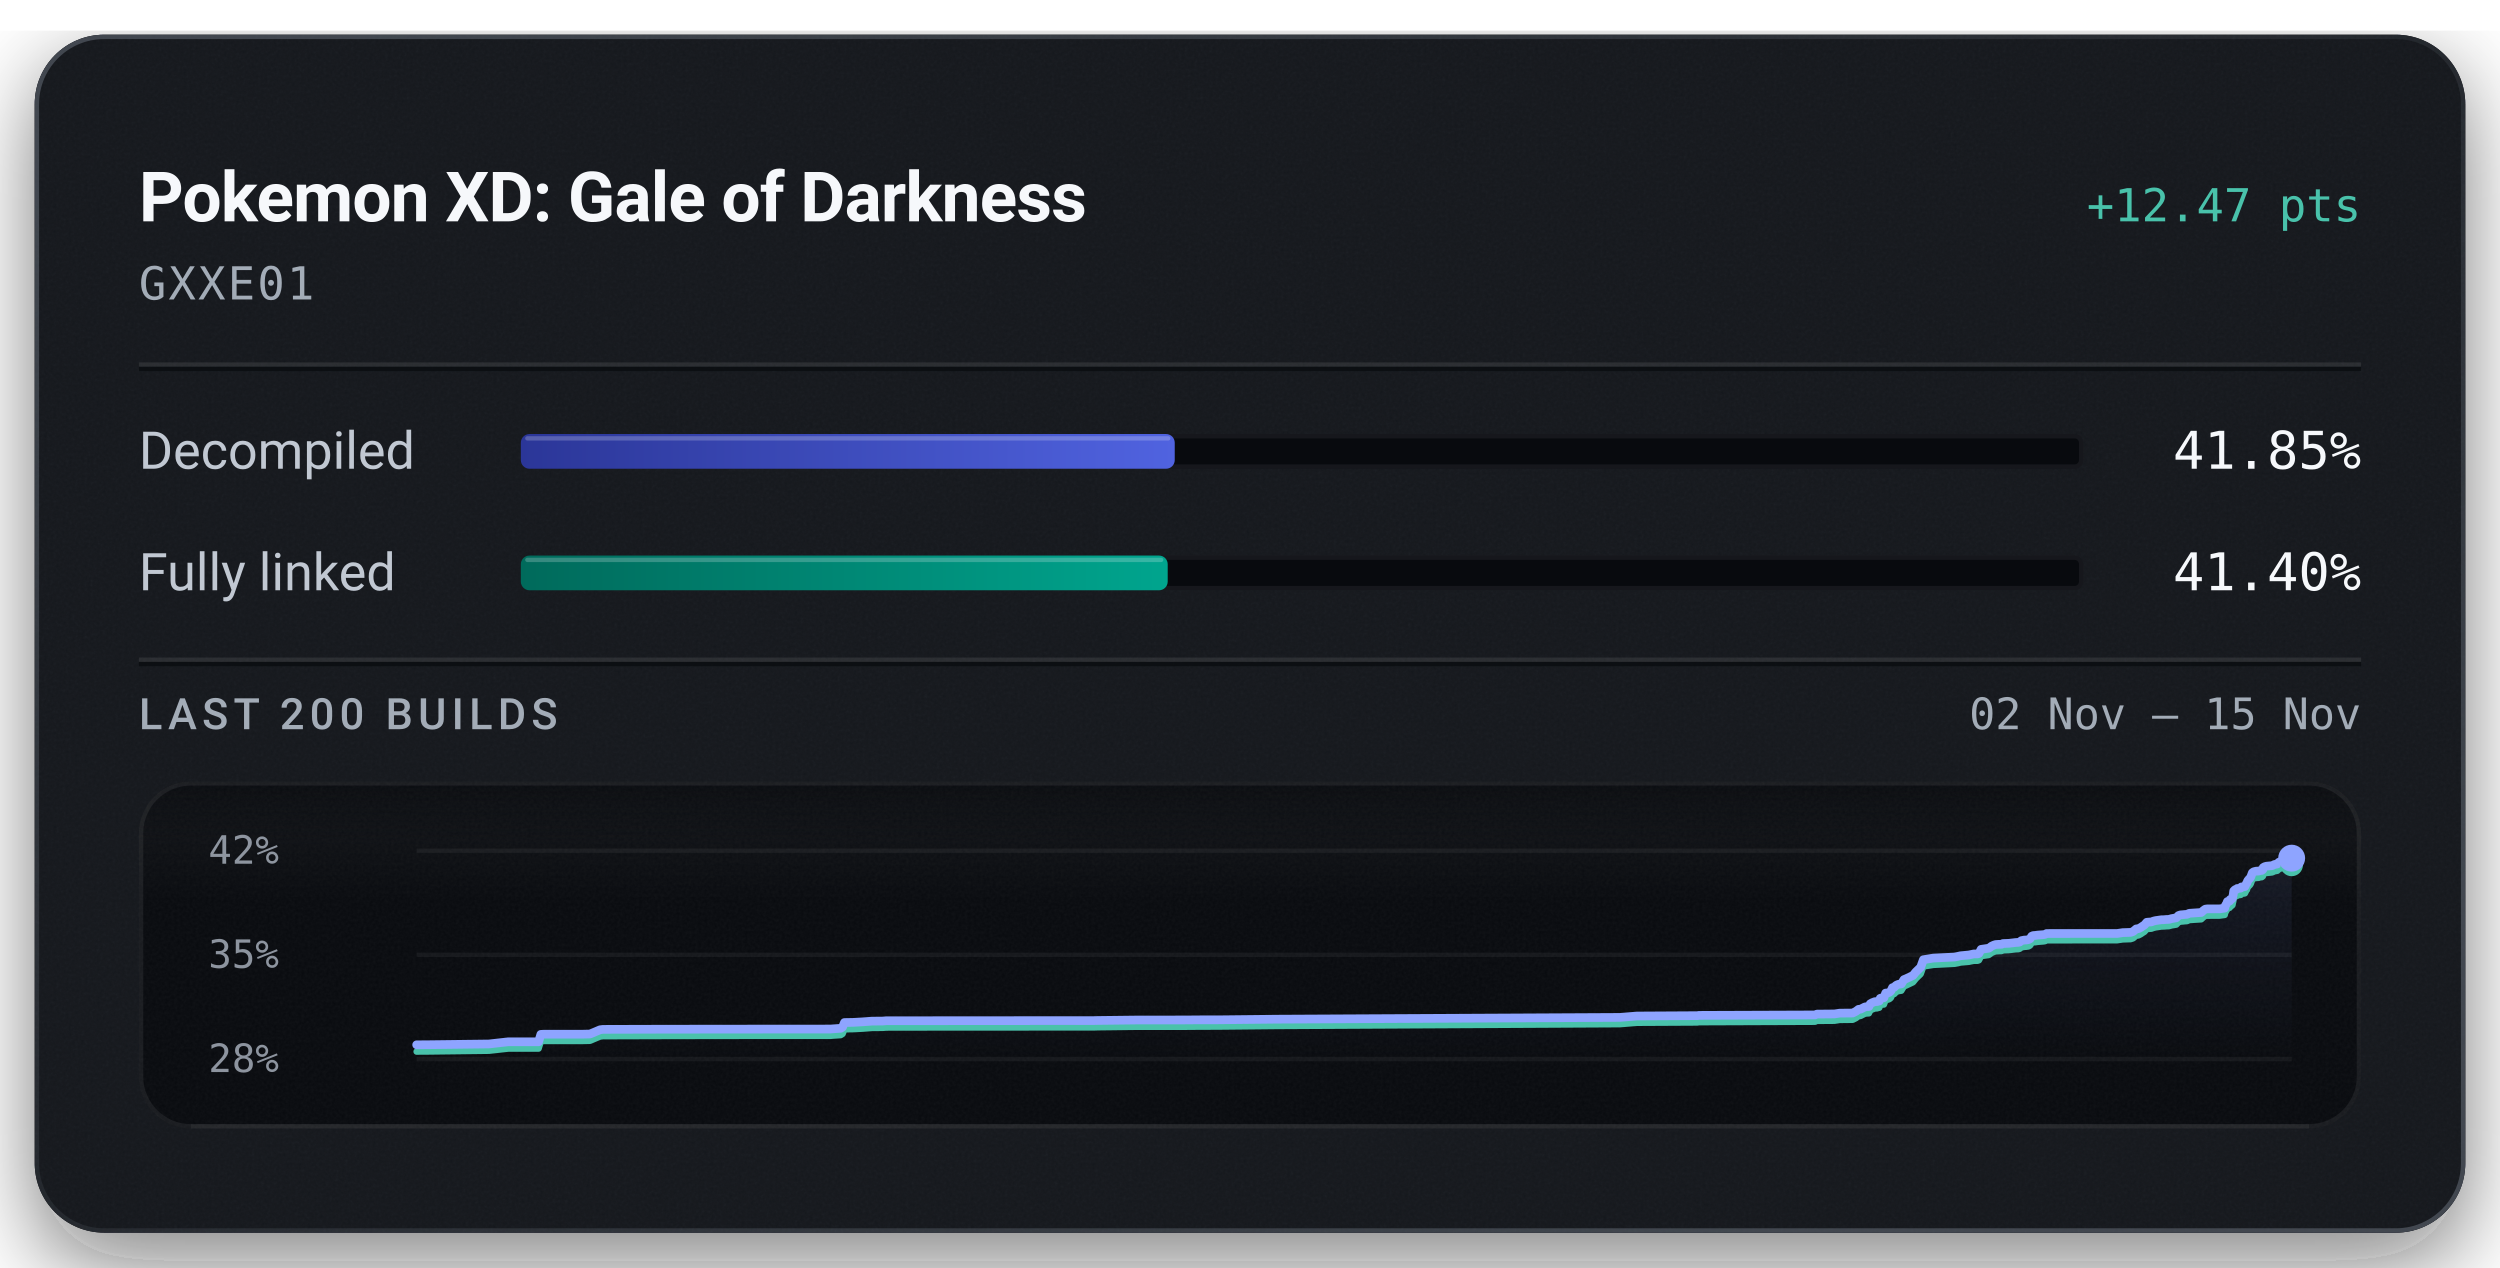
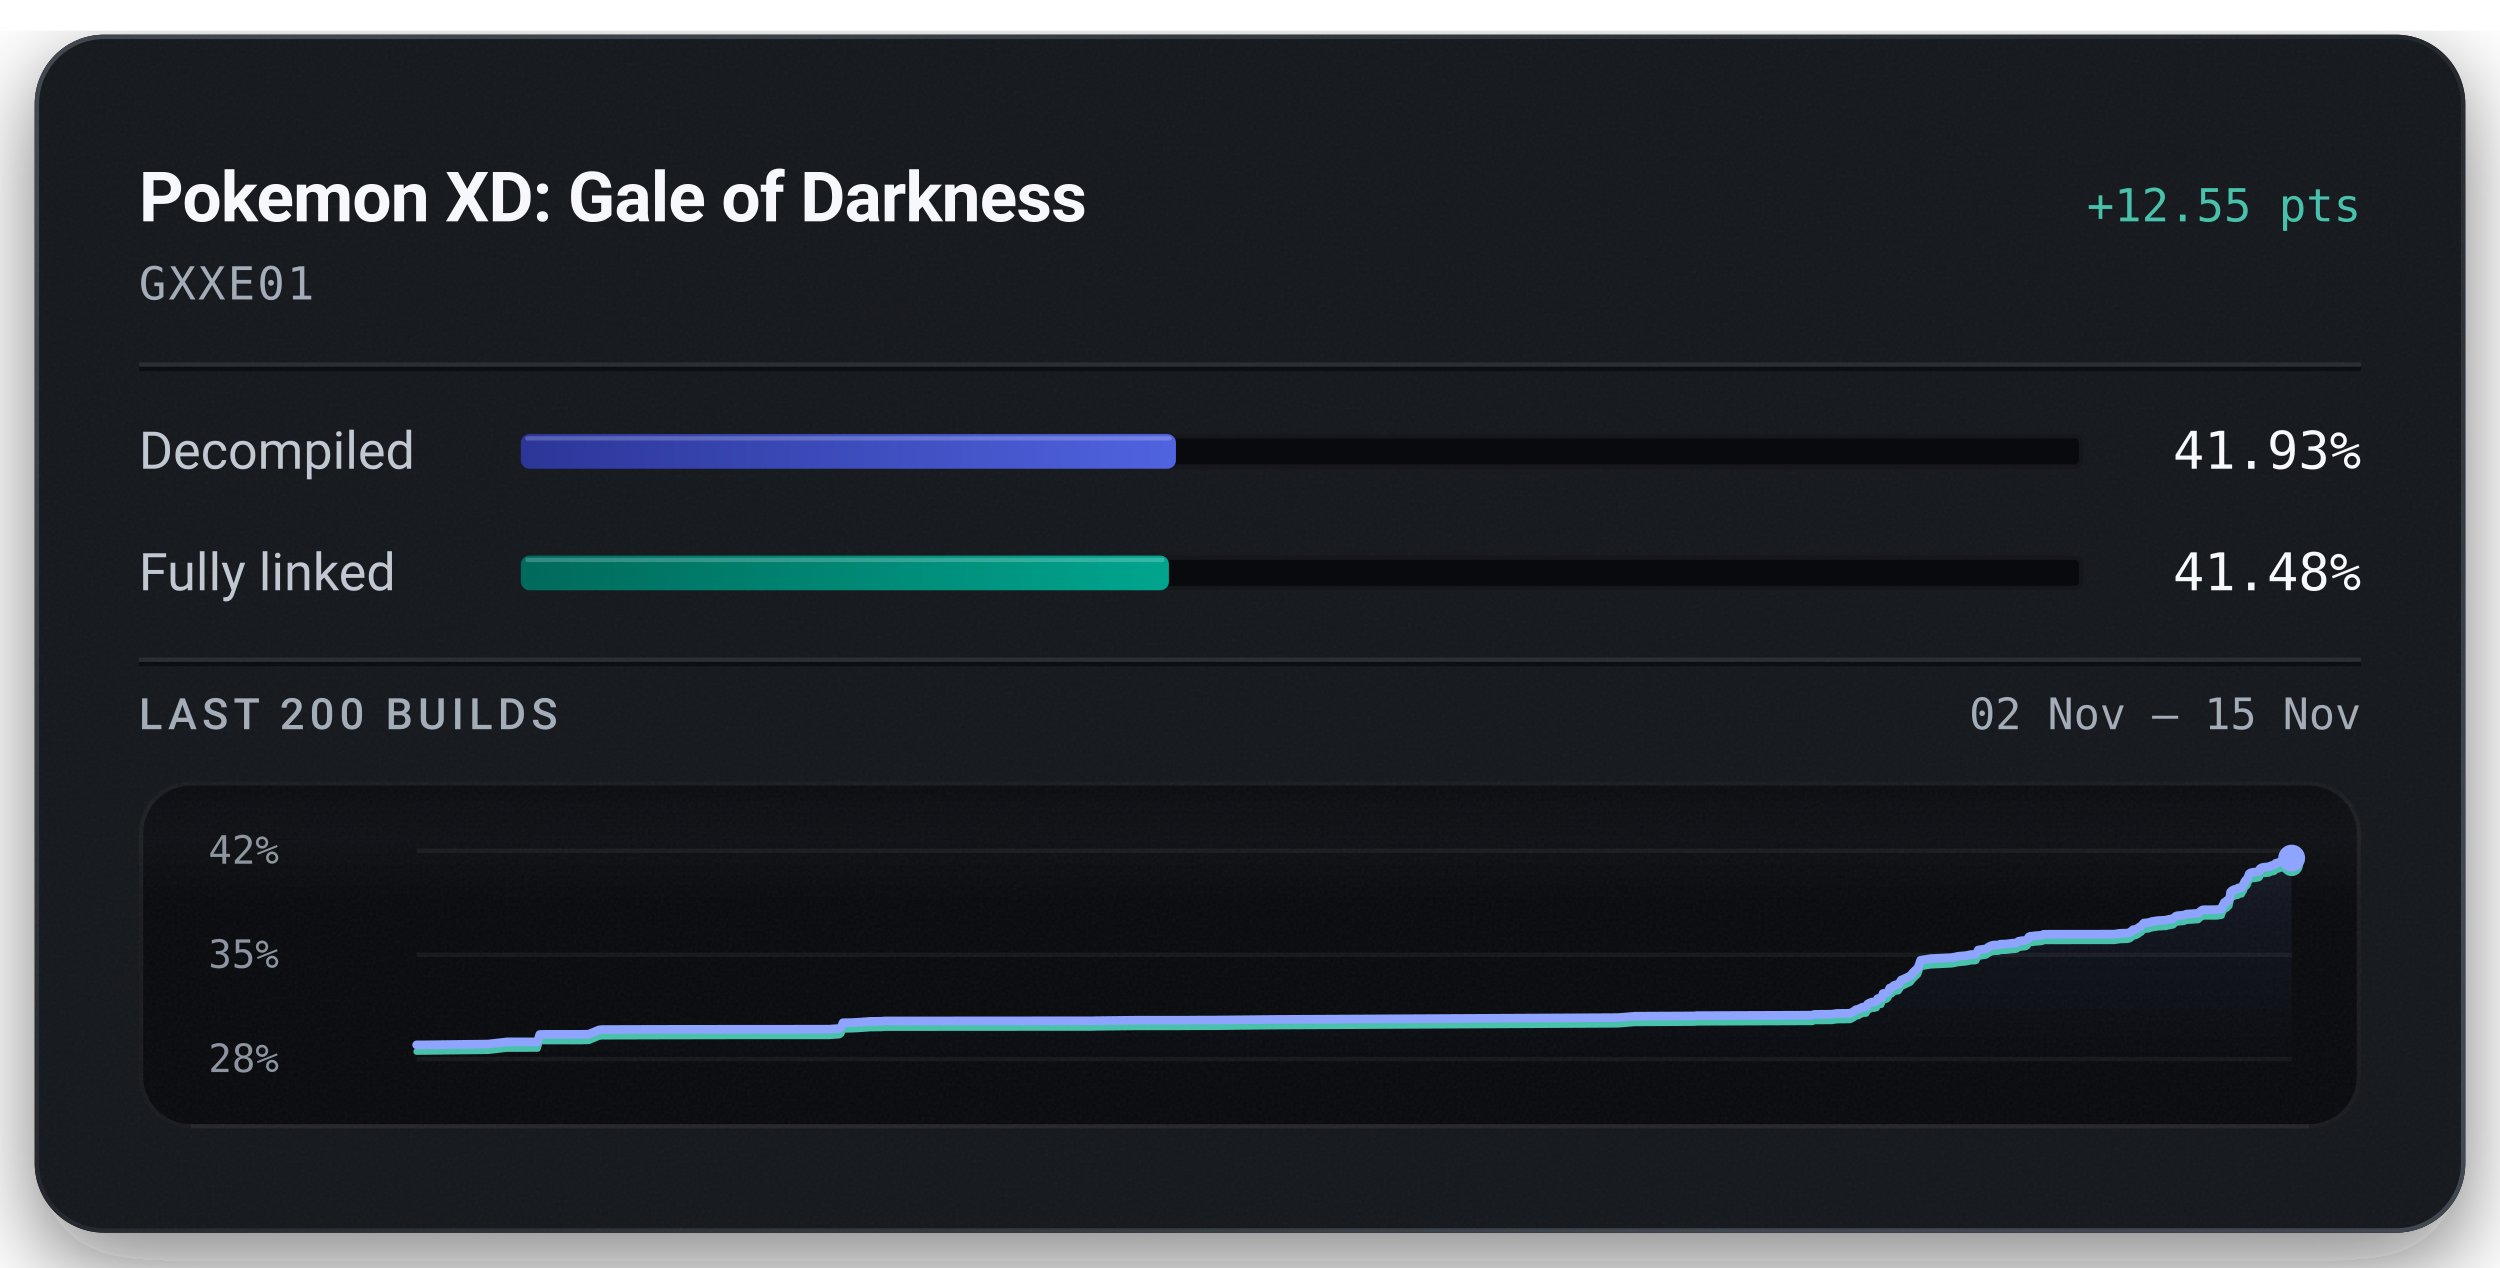
<svg xmlns="http://www.w3.org/2000/svg" width="576" height="292" viewBox="0 0 576 292" role="img" aria-labelledby="title description">
  <defs>
    <linearGradient id="badge-rim" x1="1" y1="1" x2="0" y2="0">
      <stop offset="0.15" stop-color="#6b747f" stop-opacity="0.5" />
      <stop offset="0.51" stop-color="#6b747f" stop-opacity="0.15" />
      <stop offset="0.93" stop-color="#6b747f" stop-opacity="0.5" />
    </linearGradient>
    <linearGradient id="badge-progress" x1="0" y1="0" x2="1" y2="0">
      <stop offset="0" stop-color="#2b3698" />
      <stop offset="1" stop-color="#5063e0" />
    </linearGradient>
    <linearGradient id="badge-linked" x1="0" y1="0" x2="1" y2="0">
      <stop offset="0" stop-color="#006a5b" />
      <stop offset="1" stop-color="#00a58e" />
    </linearGradient>
    <filter id="badge-grain" x="0" y="0" width="100%" height="100%">
      <feTurbulence type="fractalNoise" baseFrequency="1.4" numOctaves="2" stitchTiles="stitch" />
      <feColorMatrix type="saturate" values="0" />
    </filter>
    <filter id="badge-shadow" x="-15%" y="-15%" width="130%" height="150%">
      <feDropShadow dx="0" dy="7" stdDeviation="11" flood-color="#080a0e" flood-opacity="0.55" />
    </filter>
    <clipPath id="badge-card-clip">
      <rect x="8" y="8" width="560" height="276" rx="16" />
    </clipPath>
    <linearGradient id="badge-area" x1="0" y1="0" x2="0" y2="1">
      <stop offset="0" stop-color="#8ea4ff" stop-opacity="0.085" />
      <stop offset="1" stop-color="#8ea4ff" stop-opacity="0" />
    </linearGradient>
    <linearGradient id="badge-well-frost" x1="0" y1="0" x2="0" y2="1">
      <stop offset="0" stop-color="#f6f8fb" stop-opacity="0.045" />
      <stop offset="1" stop-color="#f6f8fb" stop-opacity="0" />
    </linearGradient>
    <linearGradient id="badge-well-shade" x1="0" y1="0" x2="0" y2="1">
      <stop offset="0" stop-color="#080a0e" stop-opacity="0.9" />
      <stop offset="1" stop-color="#080a0e" stop-opacity="0" />
    </linearGradient>
    <clipPath id="badge-well-clip">
      <rect x="32" y="180" width="512" height="80" rx="12" />
    </clipPath>
  </defs>
  <rect x="8" y="8" width="560" height="276" rx="16" fill="#14171c" filter="url(#badge-shadow)" />
  <g clip-path="url(#badge-card-clip)">
    <rect x="8" y="8" width="560" height="276" rx="16" fill="#14171c" />
    <rect x="8" y="8" width="560" height="276" filter="url(#badge-grain)" opacity="0.05" />
  </g>
  <rect x="8.5" y="8.5" width="559" height="275" rx="15.5" fill="none" stroke="url(#badge-rim)" stroke-width="1" />
  <text x="32" y="51" fill="#f6f8fb" font-family="system-ui, -apple-system, 'Segoe UI', Roboto, sans-serif" font-size="16" font-weight="600" text-anchor="start" letter-spacing="-0.2">Pokemon XD: Gale of Darkness</text>
-   <text x="544" y="51" fill="#49c2ab" font-family="ui-monospace, 'SF Mono', 'Cascadia Mono', Menlo, Consolas, monospace" font-size="10.5" font-weight="500" text-anchor="end">+12.47 pts</text>
+   <text x="544" y="51" fill="#49c2ab" font-family="ui-monospace, 'SF Mono', 'Cascadia Mono', Menlo, Consolas, monospace" font-size="10.5" font-weight="500" text-anchor="end">+12.55 pts</text>
  <text x="32" y="69" fill="#a3acb7" font-family="ui-monospace, 'SF Mono', 'Cascadia Mono', Menlo, Consolas, monospace" font-size="10.5" font-weight="400" text-anchor="start" letter-spacing="0.5">GXXE01</text>
  <line x1="32" y1="84" x2="544" y2="84" stroke="#f6f8fb" stroke-opacity="0.09" stroke-width="1" />
  <line x1="32" y1="85" x2="544" y2="85" stroke="#080a0e" stroke-opacity="0.7" stroke-width="1" />
  <text x="32" y="108" fill="#c1c8d2" font-family="system-ui, -apple-system, 'Segoe UI', Roboto, sans-serif" font-size="12" font-weight="400" text-anchor="start">Decompiled</text>
  <rect x="120" y="100" width="360" height="8" rx="2" fill="#080a0e" />
  <rect x="120.5" y="100.5" width="359" height="7" rx="1.5" fill="none" stroke="#f6f8fb" stroke-opacity="0.06" stroke-width="1" />
-   <rect x="120" y="100" width="150.66" height="8" rx="2" fill="url(#badge-progress)" />
-   <rect x="121" y="100.5" width="148.66" height="1" rx="0.5" fill="#f6f8fb" fill-opacity="0.22" />
-   <text x="544" y="108" fill="#f6f8fb" font-family="ui-monospace, 'SF Mono', 'Cascadia Mono', Menlo, Consolas, monospace" font-size="12" font-weight="500" text-anchor="end">41.85%</text>
+   <rect x="120" y="100" width="150.94" height="8" rx="2" fill="url(#badge-progress)" />
+   <rect x="121" y="100.5" width="148.94" height="1" rx="0.5" fill="#f6f8fb" fill-opacity="0.22" />
+   <text x="544" y="108" fill="#f6f8fb" font-family="ui-monospace, 'SF Mono', 'Cascadia Mono', Menlo, Consolas, monospace" font-size="12" font-weight="500" text-anchor="end">41.93%</text>
  <text x="32" y="136" fill="#c1c8d2" font-family="system-ui, -apple-system, 'Segoe UI', Roboto, sans-serif" font-size="12" font-weight="400" text-anchor="start">Fully linked</text>
  <rect x="120" y="128" width="360" height="8" rx="2" fill="#080a0e" />
  <rect x="120.5" y="128.5" width="359" height="7" rx="1.5" fill="none" stroke="#f6f8fb" stroke-opacity="0.06" stroke-width="1" />
-   <rect x="120" y="128" width="149.04" height="8" rx="2" fill="url(#badge-linked)" />
-   <rect x="121" y="128.5" width="147.04" height="1" rx="0.5" fill="#f6f8fb" fill-opacity="0.22" />
-   <text x="544" y="136" fill="#f6f8fb" font-family="ui-monospace, 'SF Mono', 'Cascadia Mono', Menlo, Consolas, monospace" font-size="12" font-weight="500" text-anchor="end">41.40%</text>
+   <rect x="120" y="128" width="149.32" height="8" rx="2" fill="url(#badge-linked)" />
+   <rect x="121" y="128.5" width="147.32" height="1" rx="0.5" fill="#f6f8fb" fill-opacity="0.22" />
+   <text x="544" y="136" fill="#f6f8fb" font-family="ui-monospace, 'SF Mono', 'Cascadia Mono', Menlo, Consolas, monospace" font-size="12" font-weight="500" text-anchor="end">41.48%</text>
  <line x1="32" y1="152" x2="544" y2="152" stroke="#f6f8fb" stroke-opacity="0.09" stroke-width="1" />
  <line x1="32" y1="153" x2="544" y2="153" stroke="#080a0e" stroke-opacity="0.7" stroke-width="1" />
  <text x="32" y="168" fill="#a3acb7" font-family="system-ui, -apple-system, 'Segoe UI', Roboto, sans-serif" font-size="10" font-weight="500" text-anchor="start" letter-spacing="1.2">LAST 200 BUILDS</text>
  <text x="544" y="168" fill="#a3acb7" font-family="ui-monospace, 'SF Mono', 'Cascadia Mono', Menlo, Consolas, monospace" font-size="10" font-weight="400" text-anchor="end">02 Nov – 15 Nov</text>
  <g clip-path="url(#badge-well-clip)">
    <rect x="32" y="180" width="512" height="80" rx="12" fill="#080a0e" />
    <rect x="32" y="180" width="512" height="28" fill="url(#badge-well-frost)" />
    <rect x="32" y="180" width="512" height="14" fill="url(#badge-well-shade)" />
    <rect x="32" y="180" width="512" height="80" filter="url(#badge-grain)" opacity="0.05" />
  </g>
  <rect x="32.5" y="180.5" width="511" height="79" rx="11.5" fill="none" stroke="#f6f8fb" stroke-opacity="0.07" stroke-width="1" />
  <line x1="44" y1="259.5" x2="532" y2="259.5" stroke="#f6f8fb" stroke-opacity="0.05" stroke-width="1" />
  <text x="48" y="199" fill="#a3acb7" font-family="ui-monospace, 'SF Mono', 'Cascadia Mono', Menlo, Consolas, monospace" font-size="9" font-weight="400" text-anchor="start" fill-opacity="0.85">42%</text>
  <text x="48" y="223" fill="#a3acb7" font-family="ui-monospace, 'SF Mono', 'Cascadia Mono', Menlo, Consolas, monospace" font-size="9" font-weight="400" text-anchor="start" fill-opacity="0.85">35%</text>
  <text x="48" y="247" fill="#a3acb7" font-family="ui-monospace, 'SF Mono', 'Cascadia Mono', Menlo, Consolas, monospace" font-size="9" font-weight="400" text-anchor="start" fill-opacity="0.85">28%</text>
  <line x1="96" y1="196.00" x2="528" y2="196.00" stroke="#f6f8fb" stroke-opacity="0.055" stroke-width="1" />
  <line x1="96" y1="220.00" x2="528" y2="220.00" stroke="#f6f8fb" stroke-opacity="0.055" stroke-width="1" />
  <line x1="96" y1="244.00" x2="528" y2="244.00" stroke="#f6f8fb" stroke-opacity="0.055" stroke-width="1" />
-   <path d="M96.00,240.72 L96.22,240.72 L98.26,240.71 L112.65,240.53 L117.09,240.03 L124.09,240.03 L124.61,238.32 L125.34,238.28 L134.15,238.28 L135.78,238.24 L135.98,238.22 L138.25,237.26 L138.92,237.17 L152.32,237.13 L167.22,237.11 L191.38,237.09 L191.73,237.06 L193.70,236.92 L194.12,236.65 L194.56,235.59 L196.41,235.56 L196.70,235.55 L198.81,235.43 L200.90,235.27 L203.34,235.25 L204.21,235.18 L215.80,235.17 L252.12,235.14 L252.89,235.12 L261.98,235.01 L272.91,235.00 L276.55,234.97 L280.49,234.97 L294.19,234.82 L373.22,234.41 L377.13,234.09 L390.49,234.01 L391.10,234.01 L391.38,233.95 L392.24,233.94 L418.19,233.84 L418.60,233.65 L422.66,233.61 L423.87,233.43 L426.86,233.40 L427.62,233.01 L428.22,232.55 L428.66,232.52 L429.68,232.00 L430.13,231.93 L430.59,231.91 L430.91,231.27 L431.32,231.04 L431.96,230.78 L432.46,230.77 L432.75,230.67 L432.98,230.63 L433.20,230.02 L433.46,229.93 L434.05,229.88 L434.46,228.80 L434.92,228.77 L435.31,228.63 L435.65,228.34 L436.03,227.55 L436.46,227.45 L436.78,227.10 L437.02,226.94 L437.40,226.79 L438.06,226.69 L438.67,225.70 L439.14,225.51 L440.76,224.74 L441.40,223.95 L442.52,222.86 L443.14,221.12 L445.45,220.74 L450.32,220.50 L451.09,220.35 L451.68,220.21 L453.61,220.03 L454.47,219.85 L454.75,219.79 L455.63,219.79 L455.94,219.68 L456.45,218.73 L458.20,218.47 L458.52,218.26 L458.87,217.99 L459.40,217.75 L459.81,217.62 L460.43,217.58 L461.18,217.56 L461.49,217.39 L461.78,217.38 L462.87,217.34 L464.36,217.16 L465.01,217.12 L465.33,217.05 L465.72,216.73 L466.39,216.59 L466.87,216.57 L467.37,216.48 L467.74,216.28 L468.11,215.70 L468.45,215.55 L468.85,215.53 L469.51,215.44 L470.84,215.34 L471.21,215.27 L471.54,215.08 L487.81,215.07 L489.07,214.88 L490.89,214.82 L491.45,214.64 L492.19,214.02 L492.69,213.97 L493.24,213.68 L493.72,213.35 L494.07,213.13 L494.63,212.49 L495.18,212.44 L495.68,212.41 L496.15,212.23 L496.67,212.10 L497.17,212.03 L498.00,211.91 L498.53,211.90 L499.11,211.85 L499.70,211.83 L500.34,211.65 L500.85,211.56 L501.42,211.46 L501.92,210.95 L502.37,210.79 L502.88,210.75 L503.37,210.70 L503.91,210.66 L504.41,210.42 L507.17,210.24 L507.67,209.78 L508.11,209.47 L508.49,209.41 L511.40,209.40 L512.57,209.23 L512.67,208.75 L512.79,208.55 L512.91,208.33 L513.00,208.23 L513.19,207.71 L513.73,207.59 L513.81,207.26 L514.06,207.24 L514.35,206.99 L514.46,206.43 L514.54,206.14 L514.64,205.30 L514.81,205.13 L514.92,205.00 L515.02,204.95 L515.33,204.90 L515.45,204.71 L515.71,204.71 L515.82,204.68 L516.27,204.62 L516.32,204.44 L516.41,204.35 L517.03,204.31 L517.22,204.27 L517.60,203.51 L517.69,203.46 L517.84,202.96 L518.08,202.67 L518.17,202.55 L518.37,202.38 L518.59,202.02 L518.76,201.56 L518.94,201.08 L519.26,200.85 L519.80,200.72 L520.42,200.69 L520.78,200.56 L521.10,200.55 L521.36,200.35 L521.45,199.88 L521.80,199.68 L522.20,199.57 L523.46,199.45 L523.70,199.35 L524.09,199.16 L524.29,199.14 L524.69,199.06 L524.85,198.84 L524.95,198.83 L525.08,198.64 L525.72,198.48 L525.92,198.38 L526.15,198.29 L527.35,198.27 L528.00,197.72 L528.00,244.00 L96.00,244.00 Z" fill="url(#badge-area)" />
-   <path d="M96.00,242.28 L96.22,242.27 L98.26,242.26 L112.65,242.08 L117.09,241.59 L124.09,241.58 L124.61,239.88 L125.34,239.84 L134.15,239.83 L135.78,239.80 L135.98,239.77 L138.25,238.81 L138.92,238.73 L152.32,238.69 L167.22,238.66 L191.38,238.65 L191.73,238.61 L193.70,238.48 L194.12,238.21 L194.56,237.14 L196.41,237.11 L196.70,237.10 L198.81,236.99 L200.90,236.83 L203.34,236.81 L204.21,236.74 L215.80,236.72 L252.12,236.70 L252.89,236.67 L261.98,236.56 L272.91,236.56 L276.55,236.53 L280.49,236.52 L294.19,236.38 L373.22,235.96 L377.13,235.64 L390.49,235.57 L391.10,235.56 L391.38,235.50 L392.24,235.50 L418.19,235.40 L418.60,235.20 L422.66,235.17 L423.87,234.98 L426.86,234.95 L427.62,234.57 L428.22,234.11 L428.66,234.07 L429.68,233.55 L430.13,233.49 L430.59,233.46 L430.91,232.82 L431.32,232.59 L431.96,232.34 L432.46,232.32 L432.75,232.22 L432.98,232.18 L433.20,231.58 L433.46,231.48 L434.05,231.43 L434.46,230.36 L434.92,230.33 L435.31,230.19 L435.65,229.90 L436.03,229.10 L436.46,229.00 L436.78,228.66 L437.02,228.49 L437.40,228.34 L438.06,228.25 L438.67,227.25 L439.14,227.07 L440.76,226.30 L441.40,225.50 L442.52,224.41 L443.14,222.67 L445.45,222.30 L450.32,222.05 L451.09,221.91 L451.68,221.76 L453.61,221.59 L454.47,221.41 L454.75,221.35 L455.63,221.35 L455.94,221.24 L456.45,220.28 L458.20,220.03 L458.52,219.81 L458.87,219.55 L459.40,219.31 L459.81,219.18 L460.43,219.14 L461.18,219.11 L461.49,218.94 L461.78,218.93 L462.87,218.89 L464.36,218.71 L465.01,218.68 L465.33,218.61 L465.72,218.28 L466.39,218.15 L466.87,218.12 L467.37,218.04 L467.74,217.83 L468.11,217.25 L468.45,217.10 L468.85,217.09 L469.51,216.99 L470.84,216.89 L471.21,216.82 L471.54,216.64 L487.81,216.62 L489.07,216.43 L490.89,216.37 L491.45,216.19 L492.19,215.57 L492.69,215.52 L493.24,215.23 L493.72,214.90 L494.07,214.69 L494.63,214.05 L495.18,214.00 L495.68,213.96 L496.15,213.79 L496.67,213.66 L497.17,213.59 L498.00,213.46 L498.53,213.45 L499.11,213.40 L499.70,213.38 L500.34,213.20 L500.85,213.12 L501.42,213.02 L501.92,212.50 L502.37,212.34 L502.88,212.30 L503.37,212.25 L503.91,212.21 L504.41,211.97 L507.17,211.80 L507.67,211.33 L508.11,211.02 L508.49,210.97 L511.40,210.95 L512.57,210.79 L512.67,210.31 L512.79,210.11 L512.91,209.88 L513.00,209.79 L513.19,209.26 L513.73,209.14 L513.81,208.81 L514.06,208.79 L514.35,208.54 L514.46,207.99 L514.54,207.69 L514.64,206.85 L514.81,206.68 L514.92,206.55 L515.02,206.50 L515.33,206.46 L515.45,206.27 L515.71,206.26 L515.82,206.24 L516.27,206.18 L516.32,205.99 L516.41,205.90 L517.03,205.86 L517.22,205.82 L517.60,205.07 L517.69,205.02 L517.84,204.51 L518.08,204.23 L518.17,204.10 L518.37,203.94 L518.59,203.58 L518.76,203.11 L518.94,202.63 L519.26,202.41 L519.80,202.28 L520.42,202.24 L520.78,202.11 L521.10,202.10 L521.36,201.90 L521.45,201.44 L521.80,201.23 L522.20,201.13 L523.46,201.00 L523.70,200.90 L524.09,200.72 L524.29,200.69 L524.69,200.62 L524.85,200.39 L524.95,200.38 L525.08,200.19 L525.72,200.04 L525.92,199.93 L526.15,199.85 L527.35,199.82 L528.00,199.28" fill="none" stroke="#49c2ab" stroke-width="1.5" stroke-linejoin="round" stroke-linecap="round" />
-   <path d="M96.00,240.72 L96.22,240.72 L98.26,240.71 L112.65,240.53 L117.09,240.03 L124.09,240.03 L124.61,238.32 L125.34,238.28 L134.15,238.28 L135.78,238.24 L135.98,238.22 L138.25,237.26 L138.92,237.17 L152.32,237.13 L167.22,237.11 L191.38,237.09 L191.73,237.06 L193.70,236.92 L194.12,236.65 L194.56,235.59 L196.41,235.56 L196.70,235.55 L198.81,235.43 L200.90,235.27 L203.34,235.25 L204.21,235.18 L215.80,235.17 L252.12,235.14 L252.89,235.12 L261.98,235.01 L272.91,235.00 L276.55,234.97 L280.49,234.97 L294.19,234.82 L373.22,234.41 L377.13,234.09 L390.49,234.01 L391.10,234.01 L391.38,233.95 L392.24,233.94 L418.19,233.84 L418.60,233.65 L422.66,233.61 L423.87,233.43 L426.86,233.40 L427.62,233.01 L428.22,232.55 L428.66,232.52 L429.68,232.00 L430.13,231.93 L430.59,231.91 L430.91,231.27 L431.32,231.04 L431.96,230.78 L432.46,230.77 L432.75,230.67 L432.98,230.63 L433.20,230.02 L433.46,229.93 L434.05,229.88 L434.46,228.80 L434.92,228.77 L435.31,228.63 L435.65,228.34 L436.03,227.55 L436.46,227.45 L436.78,227.10 L437.02,226.94 L437.40,226.79 L438.06,226.69 L438.67,225.70 L439.14,225.51 L440.76,224.74 L441.40,223.95 L442.52,222.86 L443.14,221.12 L445.45,220.74 L450.32,220.50 L451.09,220.35 L451.68,220.21 L453.61,220.03 L454.47,219.85 L454.75,219.79 L455.63,219.79 L455.94,219.68 L456.45,218.73 L458.20,218.47 L458.52,218.26 L458.87,217.99 L459.40,217.75 L459.81,217.62 L460.43,217.58 L461.18,217.56 L461.49,217.39 L461.78,217.38 L462.87,217.34 L464.36,217.16 L465.01,217.12 L465.33,217.05 L465.72,216.73 L466.39,216.59 L466.87,216.57 L467.37,216.48 L467.74,216.28 L468.11,215.70 L468.45,215.55 L468.85,215.53 L469.51,215.44 L470.84,215.34 L471.21,215.27 L471.54,215.08 L487.81,215.07 L489.07,214.88 L490.89,214.82 L491.45,214.64 L492.19,214.02 L492.69,213.97 L493.24,213.68 L493.72,213.35 L494.07,213.13 L494.63,212.49 L495.18,212.44 L495.68,212.41 L496.15,212.23 L496.67,212.10 L497.17,212.03 L498.00,211.91 L498.53,211.90 L499.11,211.85 L499.70,211.83 L500.34,211.65 L500.85,211.56 L501.42,211.46 L501.92,210.95 L502.37,210.79 L502.88,210.75 L503.37,210.70 L503.91,210.66 L504.41,210.42 L507.17,210.24 L507.67,209.78 L508.11,209.47 L508.49,209.41 L511.40,209.40 L512.57,209.23 L512.67,208.75 L512.79,208.55 L512.91,208.33 L513.00,208.23 L513.19,207.71 L513.73,207.59 L513.81,207.26 L514.06,207.24 L514.35,206.99 L514.46,206.43 L514.54,206.14 L514.64,205.30 L514.81,205.13 L514.92,205.00 L515.02,204.95 L515.33,204.90 L515.45,204.71 L515.71,204.71 L515.82,204.68 L516.27,204.62 L516.32,204.44 L516.41,204.35 L517.03,204.31 L517.22,204.27 L517.60,203.51 L517.69,203.46 L517.84,202.96 L518.08,202.67 L518.17,202.55 L518.37,202.38 L518.59,202.02 L518.76,201.56 L518.94,201.08 L519.26,200.85 L519.80,200.72 L520.42,200.69 L520.78,200.56 L521.10,200.55 L521.36,200.35 L521.45,199.88 L521.80,199.68 L522.20,199.57 L523.46,199.45 L523.70,199.35 L524.09,199.16 L524.29,199.14 L524.69,199.06 L524.85,198.84 L524.95,198.83 L525.08,198.64 L525.72,198.48 L525.92,198.38 L526.15,198.29 L527.35,198.27 L528.00,197.72" fill="none" stroke="#8ea4ff" stroke-width="2" stroke-linejoin="round" stroke-linecap="round" />
-   <circle cx="528.00" cy="199.28" r="2.6" fill="#49c2ab" />
-   <circle cx="528.00" cy="197.72" r="3.1" fill="#8ea4ff" />
+   <path d="M96.00,240.74 L98.05,240.73 L112.42,240.55 L116.85,240.05 L123.85,240.05 L124.36,238.36 L125.09,238.32 L133.89,238.31 L135.52,238.28 L135.72,238.25 L137.99,237.30 L138.65,237.21 L152.04,237.17 L166.92,237.15 L191.05,237.13 L191.41,237.10 L193.37,236.96 L193.79,236.69 L194.23,235.64 L196.07,235.61 L196.37,235.60 L198.47,235.48 L200.56,235.32 L203.00,235.30 L203.87,235.23 L215.44,235.22 L251.72,235.19 L252.49,235.17 L261.57,235.06 L272.48,235.06 L276.12,235.03 L280.05,235.02 L293.74,234.88 L372.68,234.46 L376.58,234.14 L389.93,234.07 L390.54,234.07 L390.82,234.00 L391.68,234.00 L417.59,233.90 L418.00,233.71 L422.05,233.67 L423.27,233.49 L426.25,233.46 L427.02,233.08 L427.61,232.62 L428.05,232.58 L429.07,232.07 L429.52,232.00 L429.97,231.97 L430.30,231.34 L430.71,231.11 L431.35,230.86 L431.85,230.84 L432.14,230.75 L432.37,230.70 L432.59,230.10 L432.84,230.01 L433.44,229.96 L433.85,228.89 L434.31,228.86 L434.70,228.72 L435.04,228.43 L435.41,227.64 L435.84,227.54 L436.16,227.20 L436.40,227.04 L436.78,226.89 L437.44,226.79 L438.05,225.80 L438.52,225.62 L440.14,224.85 L440.78,224.06 L441.90,222.98 L442.51,221.25 L444.82,220.87 L449.68,220.63 L450.46,220.49 L451.05,220.34 L452.97,220.17 L453.83,219.99 L454.11,219.93 L454.99,219.93 L455.30,219.82 L455.81,218.87 L457.56,218.61 L457.88,218.41 L458.22,218.14 L458.76,217.90 L459.16,217.77 L459.78,217.73 L460.53,217.71 L460.84,217.54 L461.13,217.53 L462.22,217.49 L463.71,217.31 L464.36,217.27 L464.68,217.20 L465.07,216.88 L465.74,216.75 L466.22,216.73 L466.71,216.64 L467.09,216.43 L467.46,215.86 L467.80,215.71 L468.20,215.69 L468.85,215.60 L470.18,215.50 L470.55,215.43 L470.88,215.25 L487.13,215.23 L488.39,215.04 L490.21,214.98 L490.77,214.80 L491.51,214.18 L492.01,214.14 L492.56,213.85 L493.03,213.52 L493.38,213.31 L493.95,212.67 L494.50,212.62 L494.99,212.58 L495.47,212.41 L495.98,212.28 L496.48,212.21 L497.31,212.09 L497.83,212.08 L498.42,212.03 L499.01,212.01 L499.65,211.83 L500.15,211.75 L500.72,211.65 L501.23,211.14 L501.68,210.97 L502.18,210.94 L502.67,210.89 L503.21,210.85 L503.72,210.61 L506.47,210.43 L506.97,209.97 L507.41,209.66 L507.79,209.61 L510.70,209.59 L511.86,209.43 L511.97,208.95 L512.08,208.75 L512.20,208.53 L512.29,208.44 L512.49,207.91 L513.02,207.79 L513.10,207.46 L513.36,207.44 L513.64,207.19 L513.75,206.64 L513.83,206.35 L513.93,205.51 L514.10,205.35 L514.21,205.22 L514.31,205.17 L514.62,205.12 L514.74,204.94 L515.00,204.93 L515.11,204.90 L515.55,204.84 L515.61,204.66 L515.70,204.57 L516.31,204.53 L516.50,204.49 L516.89,203.74 L516.97,203.69 L517.13,203.19 L517.37,202.90 L517.45,202.78 L517.65,202.62 L517.88,202.26 L518.05,201.79 L518.23,201.32 L518.54,201.10 L519.08,200.96 L519.70,200.93 L520.07,200.80 L520.39,200.79 L520.65,200.59 L520.73,200.13 L521.08,199.93 L521.48,199.82 L522.74,199.70 L522.98,199.60 L523.37,199.41 L523.57,199.39 L523.97,199.32 L524.13,199.09 L524.23,199.08 L524.36,198.89 L524.99,198.74 L525.20,198.63 L525.43,198.55 L526.63,198.53 L527.27,197.98 L528.00,197.71 L528.00,244.00 L96.00,244.00 Z" fill="url(#badge-area)" />
+   <path d="M96.00,242.29 L98.05,242.27 L112.42,242.10 L116.85,241.60 L123.85,241.59 L124.36,239.90 L125.09,239.86 L133.89,239.86 L135.52,239.82 L135.72,239.80 L137.99,238.84 L138.65,238.76 L152.04,238.72 L166.92,238.69 L191.05,238.68 L191.41,238.64 L193.37,238.51 L193.79,238.24 L194.23,237.18 L196.07,237.15 L196.37,237.14 L198.47,237.03 L200.56,236.87 L203.00,236.85 L203.87,236.78 L215.44,236.77 L251.72,236.74 L252.49,236.71 L261.57,236.61 L272.48,236.60 L276.12,236.57 L280.05,236.57 L293.74,236.42 L372.68,236.01 L376.58,235.69 L389.93,235.62 L390.54,235.61 L390.82,235.55 L391.68,235.55 L417.59,235.45 L418.00,235.25 L422.05,235.22 L423.27,235.04 L426.25,235.01 L427.02,234.62 L427.61,234.16 L428.05,234.13 L429.07,233.61 L429.52,233.55 L429.97,233.52 L430.30,232.89 L430.71,232.65 L431.35,232.40 L431.85,232.39 L432.14,232.29 L432.37,232.25 L432.59,231.65 L432.84,231.56 L433.44,231.50 L433.85,230.43 L434.31,230.41 L434.70,230.27 L435.04,229.98 L435.41,229.19 L435.84,229.09 L436.16,228.74 L436.40,228.58 L436.78,228.43 L437.44,228.34 L438.05,227.35 L438.52,227.16 L440.14,226.40 L440.78,225.61 L441.90,224.53 L442.51,222.79 L444.82,222.42 L449.68,222.18 L450.46,222.03 L451.05,221.89 L452.97,221.71 L453.83,221.53 L454.11,221.47 L454.99,221.47 L455.30,221.37 L455.81,220.41 L457.56,220.16 L457.88,219.95 L458.22,219.68 L458.76,219.45 L459.16,219.32 L459.78,219.28 L460.53,219.25 L460.84,219.08 L461.13,219.07 L462.22,219.04 L463.71,218.86 L464.36,218.82 L464.68,218.75 L465.07,218.43 L465.74,218.29 L466.22,218.27 L466.71,218.19 L467.09,217.98 L467.46,217.40 L467.80,217.25 L468.20,217.24 L468.85,217.15 L470.18,217.04 L470.55,216.98 L470.88,216.79 L487.13,216.78 L488.39,216.59 L490.21,216.53 L490.77,216.35 L491.51,215.73 L492.01,215.68 L492.56,215.39 L493.03,215.07 L493.38,214.85 L493.95,214.21 L494.50,214.17 L494.99,214.13 L495.47,213.96 L495.98,213.83 L496.48,213.76 L497.31,213.64 L497.83,213.62 L498.42,213.57 L499.01,213.55 L499.65,213.38 L500.15,213.29 L500.72,213.19 L501.23,212.68 L501.68,212.52 L502.18,212.48 L502.67,212.43 L503.21,212.39 L503.72,212.15 L506.47,211.98 L506.97,211.51 L507.41,211.21 L507.79,211.15 L510.70,211.14 L511.86,210.97 L511.97,210.50 L512.08,210.30 L512.20,210.07 L512.29,209.98 L512.49,209.46 L513.02,209.34 L513.10,209.01 L513.36,208.99 L513.64,208.74 L513.75,208.19 L513.83,207.89 L513.93,207.06 L514.10,206.89 L514.21,206.76 L514.31,206.71 L514.62,206.67 L514.74,206.48 L515.00,206.47 L515.11,206.45 L515.55,206.39 L515.61,206.21 L515.70,206.12 L516.31,206.08 L516.50,206.04 L516.89,205.28 L516.97,205.24 L517.13,204.74 L517.37,204.45 L517.45,204.32 L517.65,204.16 L517.88,203.80 L518.05,203.34 L518.23,202.86 L518.54,202.64 L519.08,202.51 L519.70,202.48 L520.07,202.35 L520.39,202.34 L520.65,202.14 L520.73,201.68 L521.08,201.47 L521.48,201.37 L522.74,201.25 L522.98,201.15 L523.37,200.96 L523.57,200.94 L523.97,200.86 L524.13,200.64 L524.23,200.63 L524.36,200.44 L524.99,200.29 L525.20,200.18 L525.43,200.10 L526.63,200.07 L527.27,199.53 L528.00,199.26" fill="none" stroke="#49c2ab" stroke-width="1.5" stroke-linejoin="round" stroke-linecap="round" />
+   <path d="M96.00,240.74 L98.05,240.73 L112.42,240.55 L116.85,240.05 L123.85,240.05 L124.36,238.36 L125.09,238.32 L133.89,238.31 L135.52,238.28 L135.72,238.25 L137.99,237.30 L138.65,237.21 L152.04,237.17 L166.92,237.15 L191.05,237.13 L191.41,237.10 L193.37,236.96 L193.79,236.69 L194.23,235.64 L196.07,235.61 L196.37,235.60 L198.47,235.48 L200.56,235.32 L203.00,235.30 L203.87,235.23 L215.44,235.22 L251.72,235.19 L252.49,235.17 L261.57,235.06 L272.48,235.06 L276.12,235.03 L280.05,235.02 L293.74,234.88 L372.68,234.46 L376.58,234.14 L389.93,234.07 L390.54,234.07 L390.82,234.00 L391.68,234.00 L417.59,233.90 L418.00,233.71 L422.05,233.67 L423.27,233.49 L426.25,233.46 L427.02,233.08 L427.61,232.62 L428.05,232.58 L429.07,232.07 L429.52,232.00 L429.97,231.97 L430.30,231.34 L430.71,231.11 L431.35,230.86 L431.85,230.84 L432.14,230.75 L432.37,230.70 L432.59,230.10 L432.84,230.01 L433.44,229.96 L433.85,228.89 L434.31,228.86 L434.70,228.72 L435.04,228.43 L435.41,227.64 L435.84,227.54 L436.16,227.20 L436.40,227.04 L436.78,226.89 L437.44,226.79 L438.05,225.80 L438.52,225.62 L440.14,224.85 L440.78,224.06 L441.90,222.98 L442.51,221.25 L444.82,220.87 L449.68,220.63 L450.46,220.49 L451.05,220.34 L452.97,220.17 L453.83,219.99 L454.11,219.93 L454.99,219.93 L455.30,219.82 L455.81,218.87 L457.56,218.61 L457.88,218.41 L458.22,218.14 L458.76,217.90 L459.16,217.77 L459.78,217.73 L460.53,217.71 L460.84,217.54 L461.13,217.53 L462.22,217.49 L463.71,217.31 L464.36,217.27 L464.68,217.20 L465.07,216.88 L465.74,216.75 L466.22,216.73 L466.71,216.64 L467.09,216.43 L467.46,215.86 L467.80,215.71 L468.20,215.69 L468.85,215.60 L470.18,215.50 L470.55,215.43 L470.88,215.25 L487.13,215.23 L488.39,215.04 L490.21,214.98 L490.77,214.80 L491.51,214.18 L492.01,214.14 L492.56,213.85 L493.03,213.52 L493.38,213.31 L493.95,212.67 L494.50,212.62 L494.99,212.58 L495.47,212.41 L495.98,212.28 L496.48,212.21 L497.31,212.09 L497.83,212.08 L498.42,212.03 L499.01,212.01 L499.65,211.83 L500.15,211.75 L500.72,211.65 L501.23,211.14 L501.68,210.97 L502.18,210.94 L502.67,210.89 L503.21,210.85 L503.72,210.61 L506.47,210.43 L506.97,209.97 L507.41,209.66 L507.79,209.61 L510.70,209.59 L511.86,209.43 L511.97,208.95 L512.08,208.75 L512.20,208.53 L512.29,208.44 L512.49,207.91 L513.02,207.79 L513.10,207.46 L513.36,207.44 L513.64,207.19 L513.75,206.64 L513.83,206.35 L513.93,205.51 L514.10,205.35 L514.21,205.22 L514.31,205.17 L514.62,205.12 L514.74,204.94 L515.00,204.93 L515.11,204.90 L515.55,204.84 L515.61,204.66 L515.70,204.57 L516.31,204.53 L516.50,204.49 L516.89,203.74 L516.97,203.69 L517.13,203.19 L517.37,202.90 L517.45,202.78 L517.65,202.62 L517.88,202.26 L518.05,201.79 L518.23,201.32 L518.54,201.10 L519.08,200.96 L519.70,200.93 L520.07,200.80 L520.39,200.79 L520.65,200.59 L520.73,200.13 L521.08,199.93 L521.48,199.82 L522.74,199.70 L522.98,199.60 L523.37,199.41 L523.57,199.39 L523.97,199.32 L524.13,199.09 L524.23,199.08 L524.36,198.89 L524.99,198.74 L525.20,198.63 L525.43,198.55 L526.63,198.53 L527.27,197.98 L528.00,197.71" fill="none" stroke="#8ea4ff" stroke-width="2" stroke-linejoin="round" stroke-linecap="round" />
+   <circle cx="528.00" cy="199.26" r="2.6" fill="#49c2ab" />
+   <circle cx="528.00" cy="197.71" r="3.1" fill="#8ea4ff" />
</svg>
